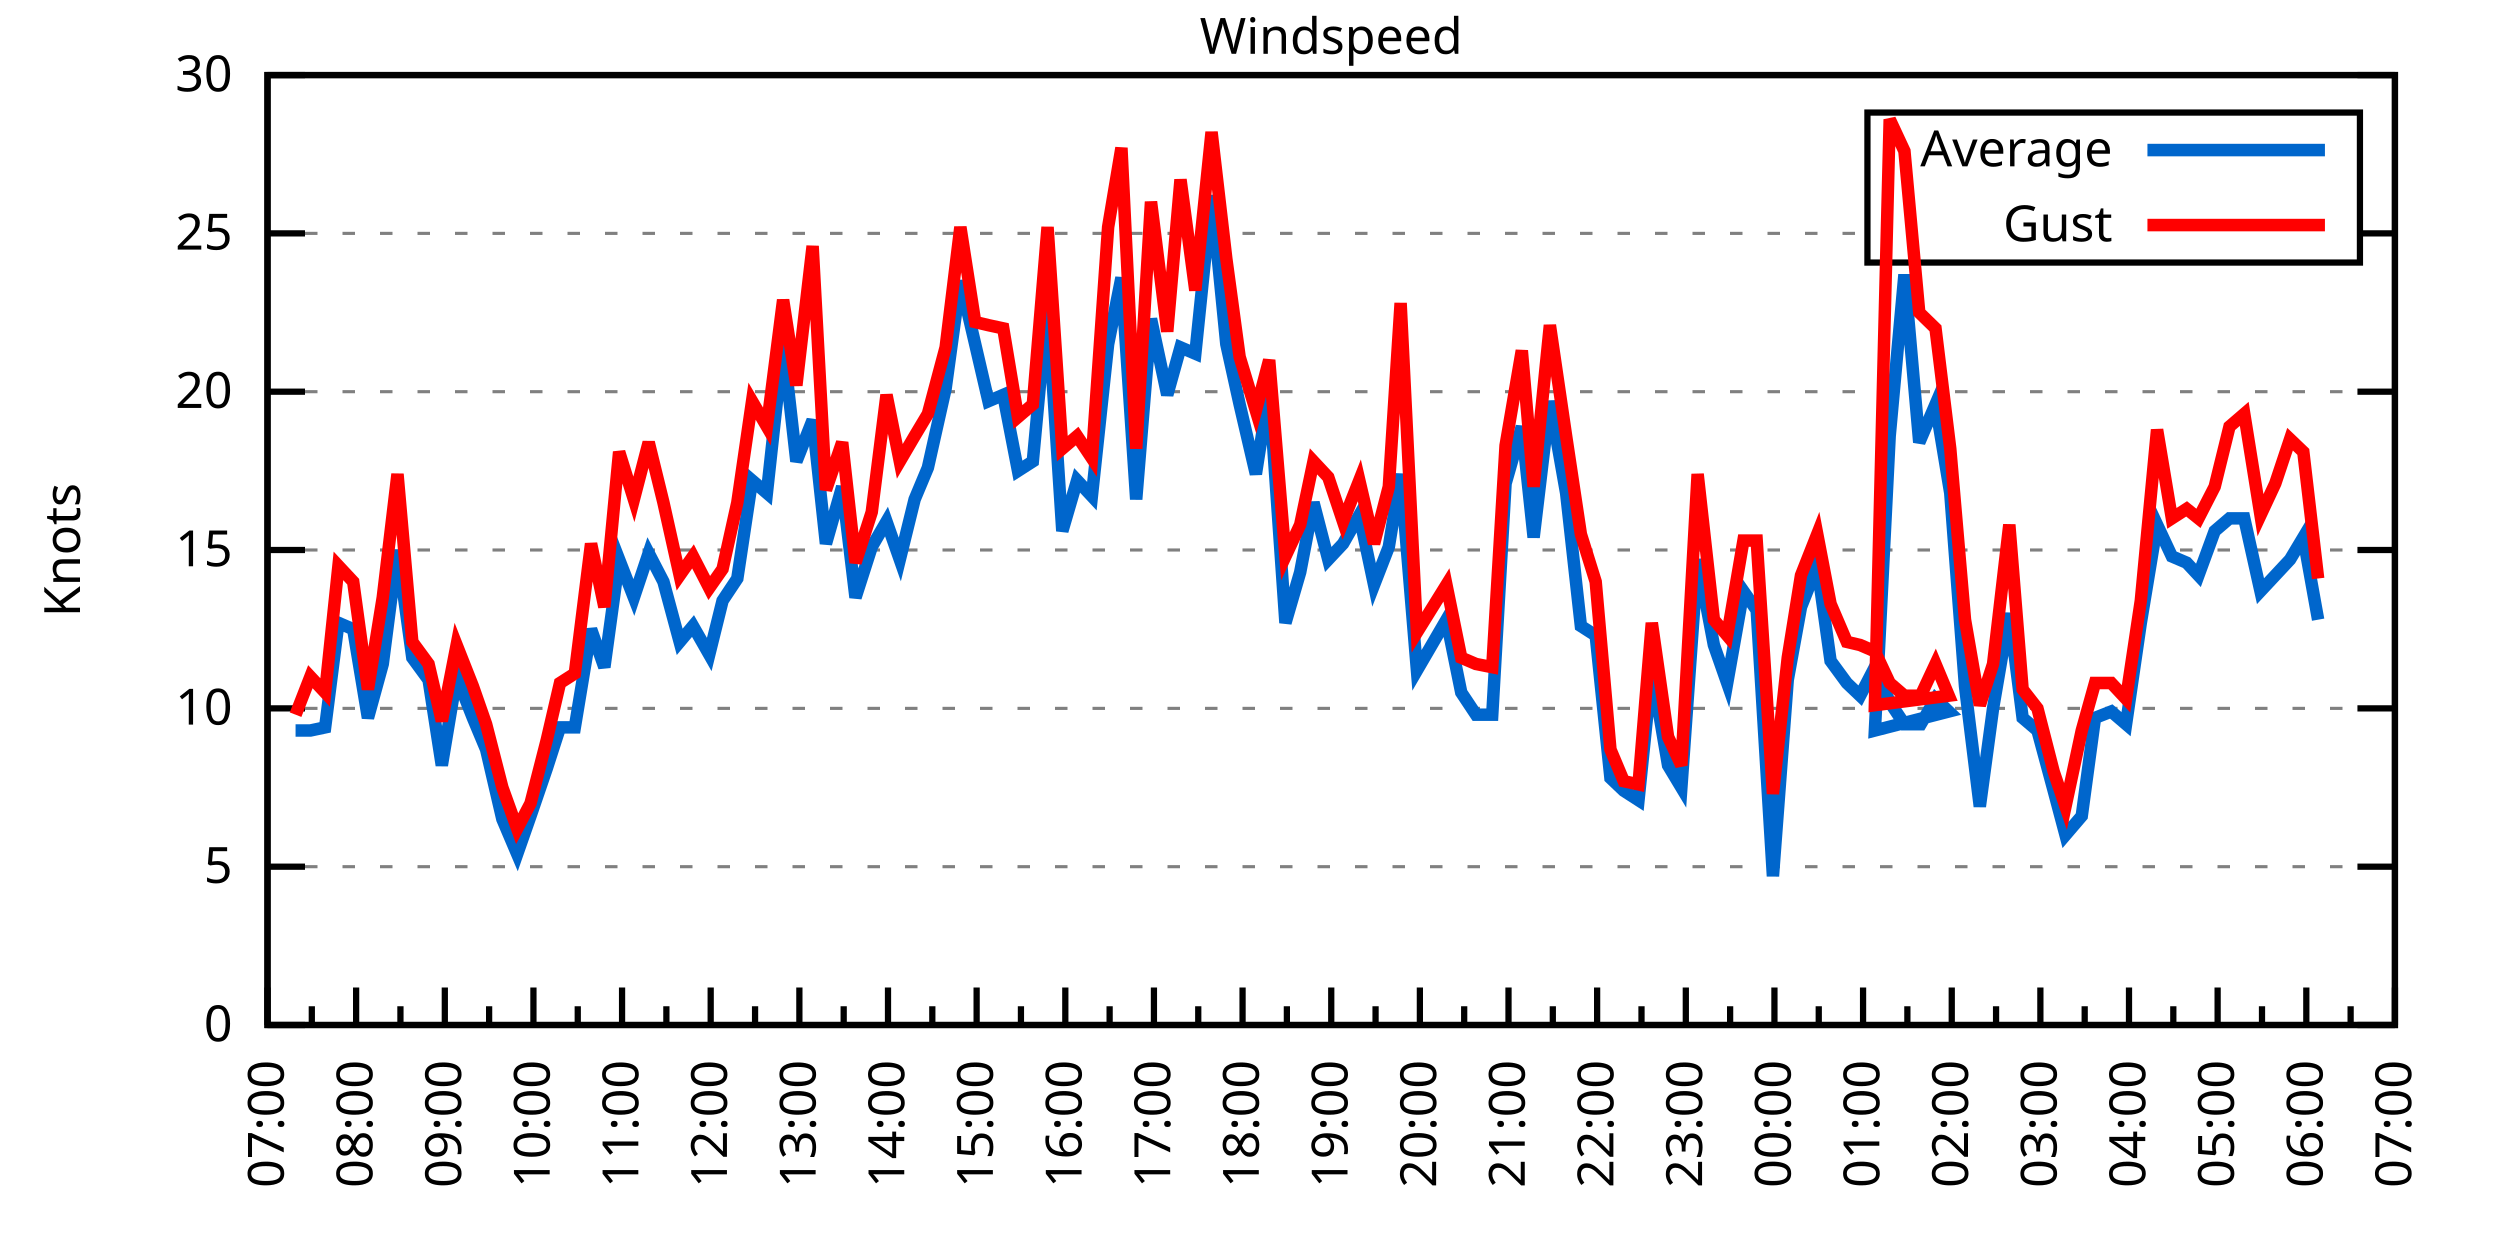
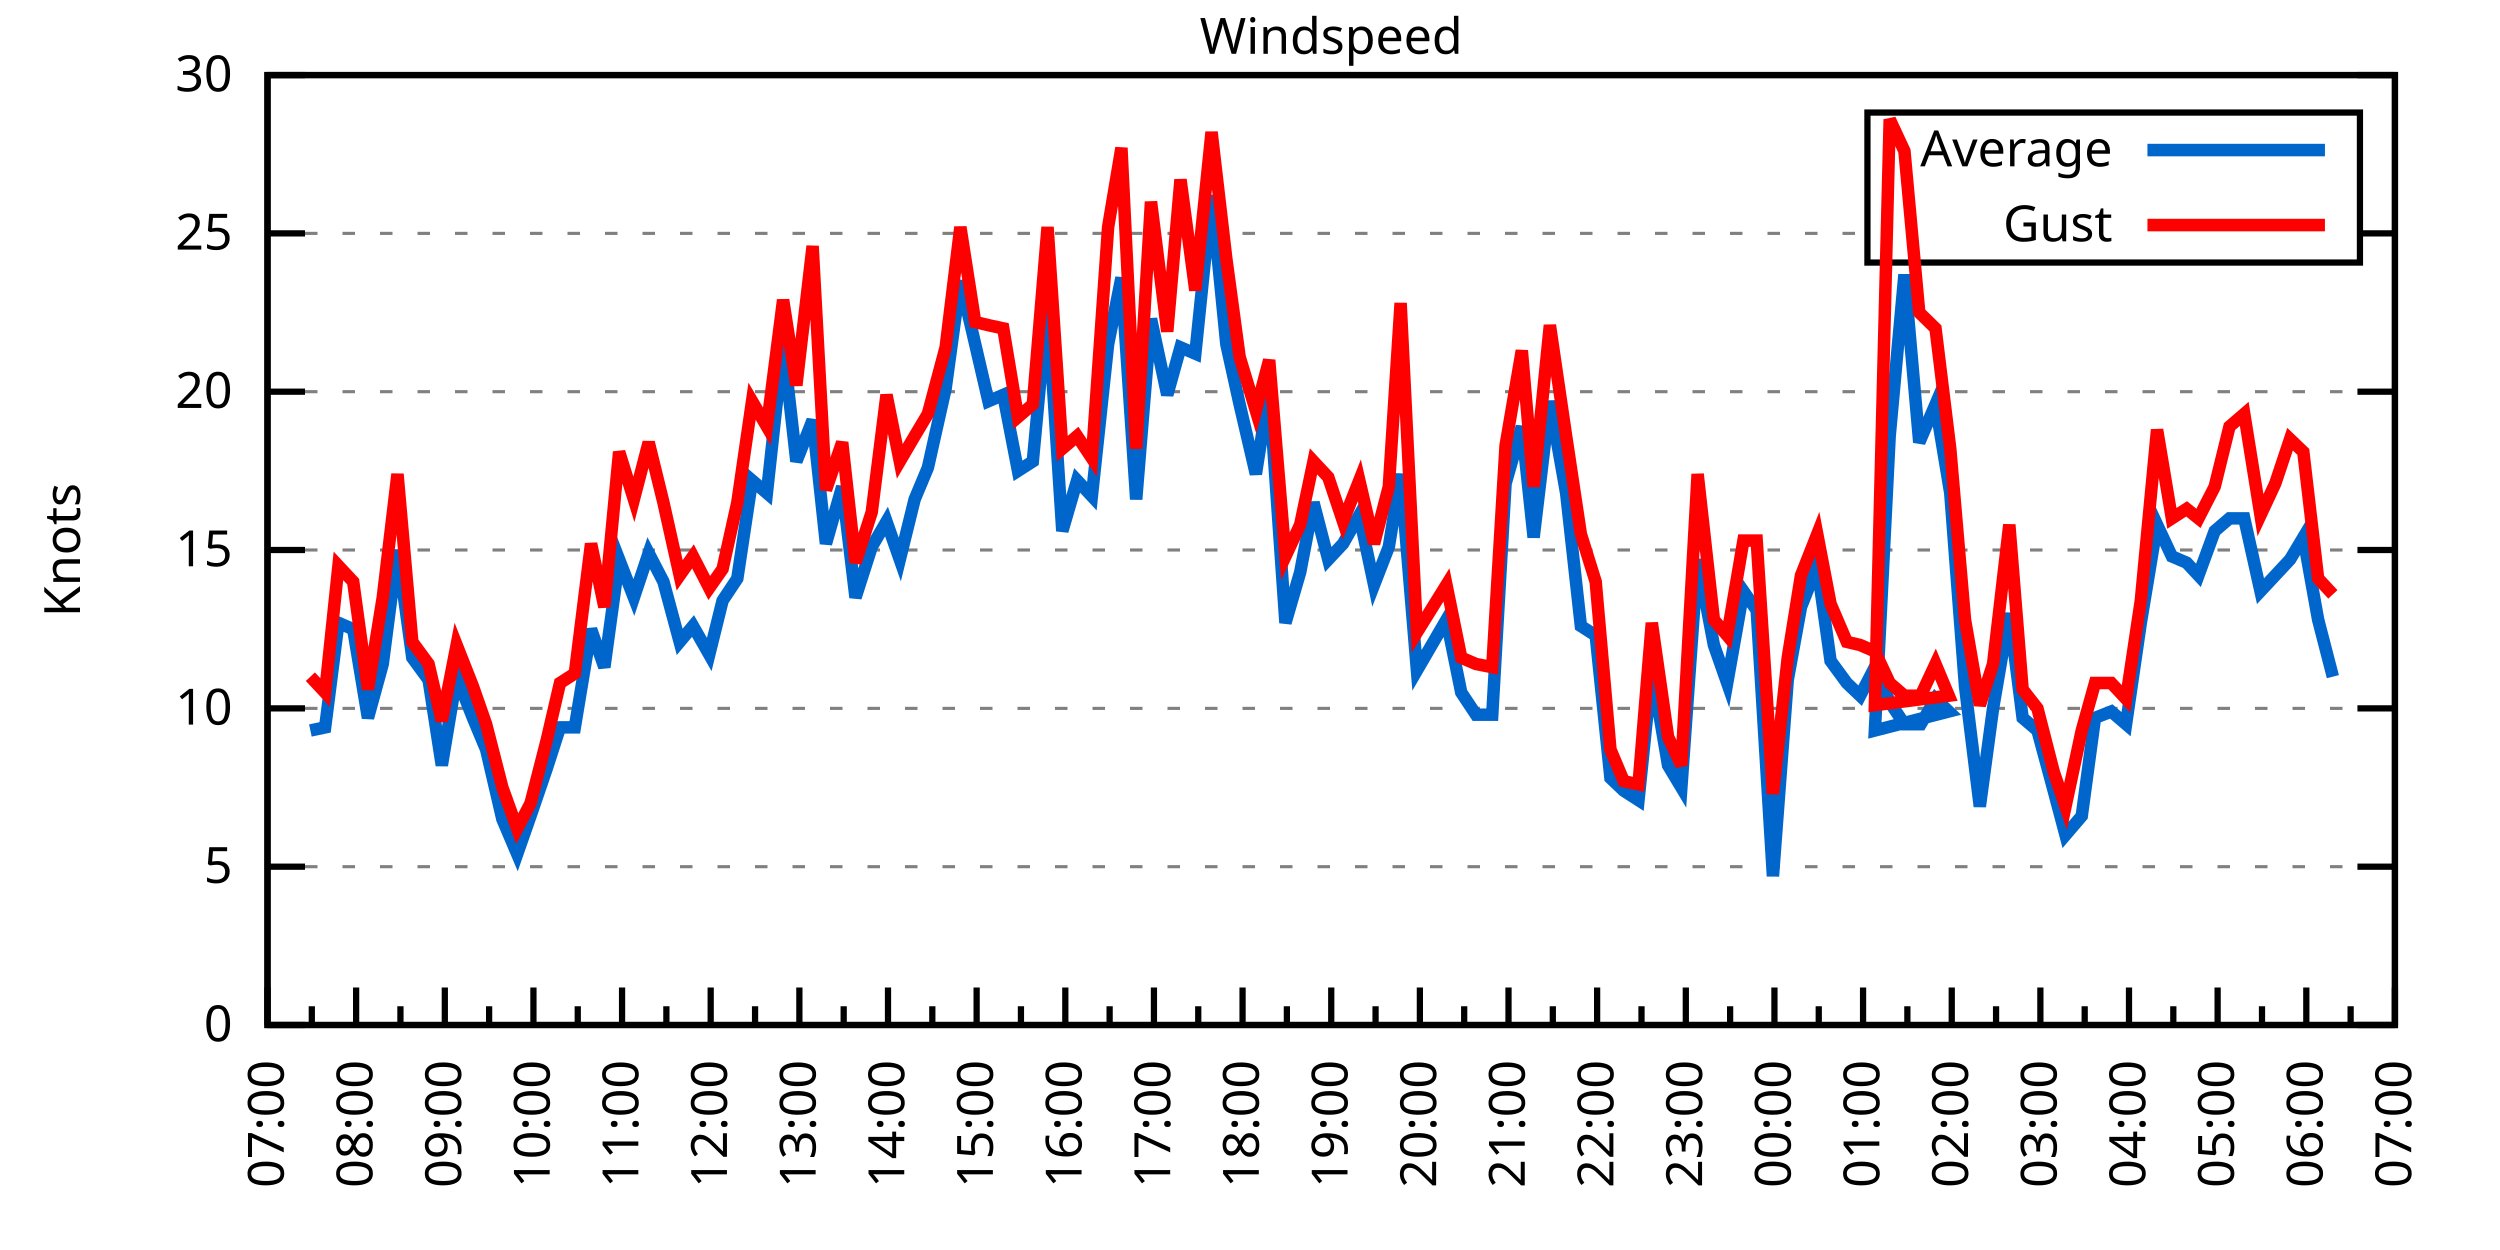
<svg xmlns="http://www.w3.org/2000/svg" xmlns:xlink="http://www.w3.org/1999/xlink" width="400" height="200" viewBox="0 0 400 200">
  <g id="gnuplot_canvas">
    <rect x="0" y="0" width="400" height="200" fill="none" />
    <defs>
      <circle id="gpDot" r="0.5" stroke-width="0.5" stroke="currentColor" />
      <path id="gpPt0" stroke-width="0.333" stroke="currentColor" d="M-1,0 h2 M0,-1 v2" />
      <path id="gpPt1" stroke-width="0.333" stroke="currentColor" d="M-1,-1 L1,1 M1,-1 L-1,1" />
      <path id="gpPt2" stroke-width="0.333" stroke="currentColor" d="M-1,0 L1,0 M0,-1 L0,1 M-1,-1 L1,1 M-1,1 L1,-1" />
      <rect id="gpPt3" stroke-width="0.333" stroke="currentColor" x="-1" y="-1" width="2" height="2" />
      <rect id="gpPt4" stroke-width="0.333" stroke="currentColor" fill="currentColor" x="-1" y="-1" width="2" height="2" />
      <circle id="gpPt5" stroke-width="0.333" stroke="currentColor" cx="0" cy="0" r="1" />
      <use xlink:href="#gpPt5" id="gpPt6" fill="currentColor" stroke="none" />
      <path id="gpPt7" stroke-width="0.333" stroke="currentColor" d="M0,-1.33 L-1.33,0.67 L1.33,0.67 z" />
      <use xlink:href="#gpPt7" id="gpPt8" fill="currentColor" stroke="none" />
      <use xlink:href="#gpPt7" id="gpPt9" stroke="currentColor" transform="rotate(180)" />
      <use xlink:href="#gpPt9" id="gpPt10" fill="currentColor" stroke="none" />
      <use xlink:href="#gpPt3" id="gpPt11" stroke="currentColor" transform="rotate(45)" />
      <use xlink:href="#gpPt11" id="gpPt12" fill="currentColor" stroke="none" />
      <path id="gpPt13" stroke-width="0.333" stroke="currentColor" d="M0,1.330 L1.265,0.411 L0.782,-1.067 L-0.782,-1.076 L-1.265,0.411 z" />
      <use xlink:href="#gpPt13" id="gpPt14" fill="currentColor" stroke="none" />
      <filter id="textbox" filterUnits="objectBoundingBox" x="0" y="0" height="1" width="1">
        <feFlood flood-color="white" flood-opacity="1" result="bgnd" />
        <feComposite in="SourceGraphic" in2="bgnd" operator="atop" />
      </filter>
      <filter id="greybox" filterUnits="objectBoundingBox" x="0" y="0" height="1" width="1">
        <feFlood flood-color="lightgrey" flood-opacity="1" result="grey" />
        <feComposite in="SourceGraphic" in2="grey" operator="atop" />
      </filter>
    </defs>
    <g fill="none" color="white" stroke="currentColor" stroke-width="1.00" stroke-linecap="butt" stroke-linejoin="miter">
</g>
    <g fill="none" color="black" stroke="currentColor" stroke-width="1.00" stroke-linecap="butt" stroke-linejoin="miter">
      <g stroke="none" shape-rendering="crispEdges">
        <polygon fill="rgb(255, 255, 255)" points="42.80,164.00 383.18,164.00 383.18,12.02 42.80,12.02 " />
      </g>
    </g>
    <g fill="none" color="black" stroke="currentColor" stroke-width="1.00" stroke-linecap="butt" stroke-linejoin="miter">
</g>
    <g fill="none" color="black" stroke="black" stroke-width="0.50" stroke-linecap="butt" stroke-linejoin="miter">
</g>
    <g fill="none" color="gray" stroke="currentColor" stroke-width="0.50" stroke-linecap="butt" stroke-linejoin="miter">
      <path stroke="gray" stroke-dasharray="2,4" class="gridline" d="M42.80,164.00 L383.19,164.00  " />
    </g>
    <g fill="none" color="gray" stroke="gray" stroke-width="1.00" stroke-linecap="butt" stroke-linejoin="miter">
</g>
    <g fill="none" color="black" stroke="currentColor" stroke-width="1.00" stroke-linecap="butt" stroke-linejoin="miter">
      <path stroke="black" d="M42.80,164.00 L48.80,164.00 M383.19,164.00 L377.19,164.00  " />
      <g transform="translate(37.20,166.60)" stroke="none" fill="black" font-family="Sans" font-size="8.00" text-anchor="end">
        <text>
          <tspan font-family="Sans"> 0</tspan>
        </text>
      </g>
    </g>
    <g fill="none" color="black" stroke="currentColor" stroke-width="1.00" stroke-linecap="butt" stroke-linejoin="miter">
</g>
    <g fill="none" color="black" stroke="black" stroke-width="0.50" stroke-linecap="butt" stroke-linejoin="miter">
</g>
    <g fill="none" color="gray" stroke="currentColor" stroke-width="0.50" stroke-linecap="butt" stroke-linejoin="miter">
      <path stroke="gray" stroke-dasharray="2,4" class="gridline" d="M42.80,138.67 L383.19,138.67  " />
    </g>
    <g fill="none" color="gray" stroke="gray" stroke-width="1.00" stroke-linecap="butt" stroke-linejoin="miter">
</g>
    <g fill="none" color="black" stroke="currentColor" stroke-width="1.00" stroke-linecap="butt" stroke-linejoin="miter">
      <path stroke="black" d="M42.80,138.67 L48.80,138.67 M383.19,138.67 L377.19,138.67  " />
      <g transform="translate(37.20,141.27)" stroke="none" fill="black" font-family="Sans" font-size="8.00" text-anchor="end">
        <text>
          <tspan font-family="Sans"> 5</tspan>
        </text>
      </g>
    </g>
    <g fill="none" color="black" stroke="currentColor" stroke-width="1.00" stroke-linecap="butt" stroke-linejoin="miter">
</g>
    <g fill="none" color="black" stroke="black" stroke-width="0.50" stroke-linecap="butt" stroke-linejoin="miter">
</g>
    <g fill="none" color="gray" stroke="currentColor" stroke-width="0.50" stroke-linecap="butt" stroke-linejoin="miter">
      <path stroke="gray" stroke-dasharray="2,4" class="gridline" d="M42.80,113.34 L383.19,113.34  " />
    </g>
    <g fill="none" color="gray" stroke="gray" stroke-width="1.00" stroke-linecap="butt" stroke-linejoin="miter">
</g>
    <g fill="none" color="black" stroke="currentColor" stroke-width="1.00" stroke-linecap="butt" stroke-linejoin="miter">
      <path stroke="black" d="M42.80,113.34 L48.80,113.34 M383.19,113.34 L377.19,113.34  " />
      <g transform="translate(37.20,115.94)" stroke="none" fill="black" font-family="Sans" font-size="8.00" text-anchor="end">
        <text>
          <tspan font-family="Sans"> 10</tspan>
        </text>
      </g>
    </g>
    <g fill="none" color="black" stroke="currentColor" stroke-width="1.00" stroke-linecap="butt" stroke-linejoin="miter">
</g>
    <g fill="none" color="black" stroke="black" stroke-width="0.50" stroke-linecap="butt" stroke-linejoin="miter">
</g>
    <g fill="none" color="gray" stroke="currentColor" stroke-width="0.50" stroke-linecap="butt" stroke-linejoin="miter">
      <path stroke="gray" stroke-dasharray="2,4" class="gridline" d="M42.80,88.00 L383.19,88.00  " />
    </g>
    <g fill="none" color="gray" stroke="gray" stroke-width="1.00" stroke-linecap="butt" stroke-linejoin="miter">
</g>
    <g fill="none" color="black" stroke="currentColor" stroke-width="1.00" stroke-linecap="butt" stroke-linejoin="miter">
      <path stroke="black" d="M42.80,88.00 L48.80,88.00 M383.19,88.00 L377.19,88.00  " />
      <g transform="translate(37.20,90.60)" stroke="none" fill="black" font-family="Sans" font-size="8.00" text-anchor="end">
        <text>
          <tspan font-family="Sans"> 15</tspan>
        </text>
      </g>
    </g>
    <g fill="none" color="black" stroke="currentColor" stroke-width="1.00" stroke-linecap="butt" stroke-linejoin="miter">
</g>
    <g fill="none" color="black" stroke="black" stroke-width="0.50" stroke-linecap="butt" stroke-linejoin="miter">
</g>
    <g fill="none" color="gray" stroke="currentColor" stroke-width="0.50" stroke-linecap="butt" stroke-linejoin="miter">
      <path stroke="gray" stroke-dasharray="2,4" class="gridline" d="M42.80,62.67 L383.19,62.67  " />
    </g>
    <g fill="none" color="gray" stroke="gray" stroke-width="1.00" stroke-linecap="butt" stroke-linejoin="miter">
</g>
    <g fill="none" color="black" stroke="currentColor" stroke-width="1.00" stroke-linecap="butt" stroke-linejoin="miter">
      <path stroke="black" d="M42.80,62.67 L48.80,62.67 M383.19,62.67 L377.19,62.67  " />
      <g transform="translate(37.20,65.27)" stroke="none" fill="black" font-family="Sans" font-size="8.00" text-anchor="end">
        <text>
          <tspan font-family="Sans"> 20</tspan>
        </text>
      </g>
    </g>
    <g fill="none" color="black" stroke="currentColor" stroke-width="1.00" stroke-linecap="butt" stroke-linejoin="miter">
</g>
    <g fill="none" color="black" stroke="black" stroke-width="0.50" stroke-linecap="butt" stroke-linejoin="miter">
</g>
    <g fill="none" color="gray" stroke="currentColor" stroke-width="0.50" stroke-linecap="butt" stroke-linejoin="miter">
      <path stroke="gray" stroke-dasharray="2,4" class="gridline" d="M42.80,37.34 L298.79,37.34 M377.59,37.34 L383.19,37.34  " />
    </g>
    <g fill="none" color="gray" stroke="gray" stroke-width="1.00" stroke-linecap="butt" stroke-linejoin="miter">
</g>
    <g fill="none" color="black" stroke="currentColor" stroke-width="1.00" stroke-linecap="butt" stroke-linejoin="miter">
      <path stroke="black" d="M42.80,37.34 L48.80,37.34 M383.19,37.34 L377.19,37.34  " />
      <g transform="translate(37.20,39.94)" stroke="none" fill="black" font-family="Sans" font-size="8.00" text-anchor="end">
        <text>
          <tspan font-family="Sans"> 25</tspan>
        </text>
      </g>
    </g>
    <g fill="none" color="black" stroke="currentColor" stroke-width="1.00" stroke-linecap="butt" stroke-linejoin="miter">
</g>
    <g fill="none" color="black" stroke="black" stroke-width="0.50" stroke-linecap="butt" stroke-linejoin="miter">
</g>
    <g fill="none" color="gray" stroke="currentColor" stroke-width="0.50" stroke-linecap="butt" stroke-linejoin="miter">
      <path stroke="gray" stroke-dasharray="2,4" class="gridline" d="M42.80,12.01 L383.19,12.01  " />
    </g>
    <g fill="none" color="gray" stroke="gray" stroke-width="1.00" stroke-linecap="butt" stroke-linejoin="miter">
</g>
    <g fill="none" color="black" stroke="currentColor" stroke-width="1.00" stroke-linecap="butt" stroke-linejoin="miter">
      <path stroke="black" d="M42.80,12.01 L48.80,12.01 M383.19,12.01 L377.19,12.01  " />
      <g transform="translate(37.20,14.61)" stroke="none" fill="black" font-family="Sans" font-size="8.00" text-anchor="end">
        <text>
          <tspan font-family="Sans"> 30</tspan>
        </text>
      </g>
    </g>
    <g fill="none" color="black" stroke="currentColor" stroke-width="1.00" stroke-linecap="butt" stroke-linejoin="miter">
      <path stroke="black" d="M42.80,164.00 L42.80,158.00  " />
      <g transform="translate(45.40,169.60) rotate(270)" stroke="none" fill="black" font-family="Sans" font-size="8.00" text-anchor="end">
        <text>
          <tspan font-family="Sans">07:00</tspan>
        </text>
      </g>
    </g>
    <g fill="none" color="black" stroke="currentColor" stroke-width="1.00" stroke-linecap="butt" stroke-linejoin="miter">
      <path stroke="black" d="M49.89,164.00 L49.89,161.00 M56.98,164.00 L56.98,158.00  " />
      <g transform="translate(59.58,169.60) rotate(270)" stroke="none" fill="black" font-family="Sans" font-size="8.00" text-anchor="end">
        <text>
          <tspan font-family="Sans">08:00</tspan>
        </text>
      </g>
    </g>
    <g fill="none" color="black" stroke="currentColor" stroke-width="1.00" stroke-linecap="butt" stroke-linejoin="miter">
      <path stroke="black" d="M64.07,164.00 L64.07,161.00 M71.17,164.00 L71.17,158.00  " />
      <g transform="translate(73.77,169.60) rotate(270)" stroke="none" fill="black" font-family="Sans" font-size="8.00" text-anchor="end">
        <text>
          <tspan font-family="Sans">09:00</tspan>
        </text>
      </g>
    </g>
    <g fill="none" color="black" stroke="currentColor" stroke-width="1.00" stroke-linecap="butt" stroke-linejoin="miter">
      <path stroke="black" d="M78.26,164.00 L78.26,161.00 M85.35,164.00 L85.35,158.00  " />
      <g transform="translate(87.95,169.60) rotate(270)" stroke="none" fill="black" font-family="Sans" font-size="8.00" text-anchor="end">
        <text>
          <tspan font-family="Sans">10:00</tspan>
        </text>
      </g>
    </g>
    <g fill="none" color="black" stroke="currentColor" stroke-width="1.00" stroke-linecap="butt" stroke-linejoin="miter">
      <path stroke="black" d="M92.44,164.00 L92.44,161.00 M99.53,164.00 L99.53,158.00  " />
      <g transform="translate(102.13,169.60) rotate(270)" stroke="none" fill="black" font-family="Sans" font-size="8.00" text-anchor="end">
        <text>
          <tspan font-family="Sans">11:00</tspan>
        </text>
      </g>
    </g>
    <g fill="none" color="black" stroke="currentColor" stroke-width="1.00" stroke-linecap="butt" stroke-linejoin="miter">
      <path stroke="black" d="M106.62,164.00 L106.62,161.00 M113.71,164.00 L113.71,158.00  " />
      <g transform="translate(116.31,169.60) rotate(270)" stroke="none" fill="black" font-family="Sans" font-size="8.00" text-anchor="end">
        <text>
          <tspan font-family="Sans">12:00</tspan>
        </text>
      </g>
    </g>
    <g fill="none" color="black" stroke="currentColor" stroke-width="1.00" stroke-linecap="butt" stroke-linejoin="miter">
      <path stroke="black" d="M120.81,164.00 L120.81,161.00 M127.90,164.00 L127.90,158.00  " />
      <g transform="translate(130.50,169.60) rotate(270)" stroke="none" fill="black" font-family="Sans" font-size="8.00" text-anchor="end">
        <text>
          <tspan font-family="Sans">13:00</tspan>
        </text>
      </g>
    </g>
    <g fill="none" color="black" stroke="currentColor" stroke-width="1.00" stroke-linecap="butt" stroke-linejoin="miter">
      <path stroke="black" d="M134.99,164.00 L134.99,161.00 M142.08,164.00 L142.08,158.00  " />
      <g transform="translate(144.68,169.60) rotate(270)" stroke="none" fill="black" font-family="Sans" font-size="8.00" text-anchor="end">
        <text>
          <tspan font-family="Sans">14:00</tspan>
        </text>
      </g>
    </g>
    <g fill="none" color="black" stroke="currentColor" stroke-width="1.00" stroke-linecap="butt" stroke-linejoin="miter">
      <path stroke="black" d="M149.17,164.00 L149.17,161.00 M156.26,164.00 L156.26,158.00  " />
      <g transform="translate(158.86,169.60) rotate(270)" stroke="none" fill="black" font-family="Sans" font-size="8.00" text-anchor="end">
        <text>
          <tspan font-family="Sans">15:00</tspan>
        </text>
      </g>
    </g>
    <g fill="none" color="black" stroke="currentColor" stroke-width="1.00" stroke-linecap="butt" stroke-linejoin="miter">
      <path stroke="black" d="M163.35,164.00 L163.35,161.00 M170.45,164.00 L170.45,158.00  " />
      <g transform="translate(173.05,169.60) rotate(270)" stroke="none" fill="black" font-family="Sans" font-size="8.00" text-anchor="end">
        <text>
          <tspan font-family="Sans">16:00</tspan>
        </text>
      </g>
    </g>
    <g fill="none" color="black" stroke="currentColor" stroke-width="1.00" stroke-linecap="butt" stroke-linejoin="miter">
      <path stroke="black" d="M177.54,164.00 L177.54,161.00 M184.63,164.00 L184.63,158.00  " />
      <g transform="translate(187.23,169.60) rotate(270)" stroke="none" fill="black" font-family="Sans" font-size="8.00" text-anchor="end">
        <text>
          <tspan font-family="Sans">17:00</tspan>
        </text>
      </g>
    </g>
    <g fill="none" color="black" stroke="currentColor" stroke-width="1.00" stroke-linecap="butt" stroke-linejoin="miter">
      <path stroke="black" d="M191.72,164.00 L191.72,161.00 M198.81,164.00 L198.81,158.00  " />
      <g transform="translate(201.41,169.60) rotate(270)" stroke="none" fill="black" font-family="Sans" font-size="8.00" text-anchor="end">
        <text>
          <tspan font-family="Sans">18:00</tspan>
        </text>
      </g>
    </g>
    <g fill="none" color="black" stroke="currentColor" stroke-width="1.00" stroke-linecap="butt" stroke-linejoin="miter">
      <path stroke="black" d="M205.90,164.00 L205.90,161.00 M213.00,164.00 L213.00,158.00  " />
      <g transform="translate(215.60,169.60) rotate(270)" stroke="none" fill="black" font-family="Sans" font-size="8.00" text-anchor="end">
        <text>
          <tspan font-family="Sans">19:00</tspan>
        </text>
      </g>
    </g>
    <g fill="none" color="black" stroke="currentColor" stroke-width="1.00" stroke-linecap="butt" stroke-linejoin="miter">
      <path stroke="black" d="M220.09,164.00 L220.09,161.00 M227.18,164.00 L227.18,158.00  " />
      <g transform="translate(229.78,169.60) rotate(270)" stroke="none" fill="black" font-family="Sans" font-size="8.00" text-anchor="end">
        <text>
          <tspan font-family="Sans">20:00</tspan>
        </text>
      </g>
    </g>
    <g fill="none" color="black" stroke="currentColor" stroke-width="1.00" stroke-linecap="butt" stroke-linejoin="miter">
      <path stroke="black" d="M234.27,164.00 L234.27,161.00 M241.36,164.00 L241.36,158.00  " />
      <g transform="translate(243.96,169.60) rotate(270)" stroke="none" fill="black" font-family="Sans" font-size="8.00" text-anchor="end">
        <text>
          <tspan font-family="Sans">21:00</tspan>
        </text>
      </g>
    </g>
    <g fill="none" color="black" stroke="currentColor" stroke-width="1.00" stroke-linecap="butt" stroke-linejoin="miter">
      <path stroke="black" d="M248.45,164.00 L248.45,161.00 M255.54,164.00 L255.54,158.00  " />
      <g transform="translate(258.14,169.60) rotate(270)" stroke="none" fill="black" font-family="Sans" font-size="8.00" text-anchor="end">
        <text>
          <tspan font-family="Sans">22:00</tspan>
        </text>
      </g>
    </g>
    <g fill="none" color="black" stroke="currentColor" stroke-width="1.00" stroke-linecap="butt" stroke-linejoin="miter">
      <path stroke="black" d="M262.64,164.00 L262.64,161.00 M269.73,164.00 L269.73,158.00  " />
      <g transform="translate(272.33,169.60) rotate(270)" stroke="none" fill="black" font-family="Sans" font-size="8.00" text-anchor="end">
        <text>
          <tspan font-family="Sans">23:00</tspan>
        </text>
      </g>
    </g>
    <g fill="none" color="black" stroke="currentColor" stroke-width="1.00" stroke-linecap="butt" stroke-linejoin="miter">
      <path stroke="black" d="M276.82,164.00 L276.82,161.00 M283.91,164.00 L283.91,158.00  " />
      <g transform="translate(286.51,169.60) rotate(270)" stroke="none" fill="black" font-family="Sans" font-size="8.00" text-anchor="end">
        <text>
          <tspan font-family="Sans">00:00</tspan>
        </text>
      </g>
    </g>
    <g fill="none" color="black" stroke="currentColor" stroke-width="1.00" stroke-linecap="butt" stroke-linejoin="miter">
      <path stroke="black" d="M291.00,164.00 L291.00,161.00 M298.09,164.00 L298.09,158.00  " />
      <g transform="translate(300.69,169.60) rotate(270)" stroke="none" fill="black" font-family="Sans" font-size="8.00" text-anchor="end">
        <text>
          <tspan font-family="Sans">01:00</tspan>
        </text>
      </g>
    </g>
    <g fill="none" color="black" stroke="currentColor" stroke-width="1.00" stroke-linecap="butt" stroke-linejoin="miter">
      <path stroke="black" d="M305.18,164.00 L305.18,161.00 M312.28,164.00 L312.28,158.00  " />
      <g transform="translate(314.88,169.60) rotate(270)" stroke="none" fill="black" font-family="Sans" font-size="8.00" text-anchor="end">
        <text>
          <tspan font-family="Sans">02:00</tspan>
        </text>
      </g>
    </g>
    <g fill="none" color="black" stroke="currentColor" stroke-width="1.00" stroke-linecap="butt" stroke-linejoin="miter">
      <path stroke="black" d="M319.37,164.00 L319.37,161.00 M326.46,164.00 L326.46,158.00  " />
      <g transform="translate(329.06,169.60) rotate(270)" stroke="none" fill="black" font-family="Sans" font-size="8.00" text-anchor="end">
        <text>
          <tspan font-family="Sans">03:00</tspan>
        </text>
      </g>
    </g>
    <g fill="none" color="black" stroke="currentColor" stroke-width="1.00" stroke-linecap="butt" stroke-linejoin="miter">
      <path stroke="black" d="M333.55,164.00 L333.55,161.00 M340.64,164.00 L340.64,158.00  " />
      <g transform="translate(343.24,169.60) rotate(270)" stroke="none" fill="black" font-family="Sans" font-size="8.00" text-anchor="end">
        <text>
          <tspan font-family="Sans">04:00</tspan>
        </text>
      </g>
    </g>
    <g fill="none" color="black" stroke="currentColor" stroke-width="1.00" stroke-linecap="butt" stroke-linejoin="miter">
      <path stroke="black" d="M347.73,164.00 L347.73,161.00 M354.82,164.00 L354.82,158.00  " />
      <g transform="translate(357.42,169.60) rotate(270)" stroke="none" fill="black" font-family="Sans" font-size="8.00" text-anchor="end">
        <text>
          <tspan font-family="Sans">05:00</tspan>
        </text>
      </g>
    </g>
    <g fill="none" color="black" stroke="currentColor" stroke-width="1.00" stroke-linecap="butt" stroke-linejoin="miter">
      <path stroke="black" d="M361.92,164.00 L361.92,161.00 M369.01,164.00 L369.01,158.00  " />
      <g transform="translate(371.61,169.60) rotate(270)" stroke="none" fill="black" font-family="Sans" font-size="8.00" text-anchor="end">
        <text>
          <tspan font-family="Sans">06:00</tspan>
        </text>
      </g>
    </g>
    <g fill="none" color="black" stroke="currentColor" stroke-width="1.00" stroke-linecap="butt" stroke-linejoin="miter">
      <path stroke="black" d="M376.10,164.00 L376.10,161.00 M383.19,164.00 L383.19,158.00  " />
      <g transform="translate(385.79,169.60) rotate(270)" stroke="none" fill="black" font-family="Sans" font-size="8.00" text-anchor="end">
        <text>
          <tspan font-family="Sans">07:00</tspan>
        </text>
      </g>
    </g>
    <g fill="none" color="black" stroke="currentColor" stroke-width="1.00" stroke-linecap="butt" stroke-linejoin="miter">
</g>
    <g fill="none" color="black" stroke="currentColor" stroke-width="1.00" stroke-linecap="butt" stroke-linejoin="miter">
      <path stroke="black" d="M42.80,12.01 L42.80,164.00 L383.19,164.00 L383.19,12.01 L42.80,12.01 Z  " />
    </g>
    <g fill="none" color="black" stroke="currentColor" stroke-width="1.00" stroke-linecap="butt" stroke-linejoin="miter">
      <g transform="translate(12.80,88.01) rotate(270)" stroke="none" fill="black" font-family="Sans" font-size="8.00" text-anchor="middle">
        <text>
          <tspan font-family="Sans">Knots</tspan>
        </text>
      </g>
    </g>
    <g fill="none" color="black" stroke="currentColor" stroke-width="1.00" stroke-linecap="butt" stroke-linejoin="miter">
</g>
    <g fill="none" color="black" stroke="currentColor" stroke-width="1.00" stroke-linecap="butt" stroke-linejoin="miter">
      <path stroke="black" d="M298.79,42.01 L298.79,18.01 L377.59,18.01 L377.59,42.01 L298.79,42.01 Z  " />
    </g>
    <g id="Windspeed_plot_1">
      <g fill="none" color="white" stroke="black" stroke-width="2.00" stroke-linecap="butt" stroke-linejoin="miter">
</g>
      <g fill="none" color="black" stroke="currentColor" stroke-width="2.00" stroke-linecap="butt" stroke-linejoin="miter">
        <g transform="translate(337.99,26.61)" stroke="none" fill="black" font-family="Sans" font-size="8.00" text-anchor="end">
          <text>
            <tspan font-family="Sans">Average</tspan>
          </text>
        </g>
      </g>
      <g fill="none" color="black" stroke="currentColor" stroke-width="2.00" stroke-linecap="butt" stroke-linejoin="miter">
-         <path stroke="rgb(  0, 102, 204)" d="M343.59,24.01 L371.99,24.01 M47.29,116.88 L49.66,116.88 L52.02,116.38 L54.15,99.66 L56.51,100.67 L58.87,114.86   L61.24,106.24 L63.60,88.00 L65.97,105.23 L68.57,108.78 L70.69,122.46 L73.06,108.27 L75.66,114.86 L77.78,119.92   L80.38,131.07 L82.75,136.64 L84.88,130.56 L87.48,122.96 L89.60,116.38 L91.97,116.38 L94.57,100.67 L96.70,106.75   L99.06,89.52 L101.42,95.60 L103.79,88.51 L106.15,93.07 L108.75,102.70 L110.88,100.16 L113.48,104.72 L115.61,96.11   L117.97,92.56 L120.33,76.86 L122.70,78.89 L125.30,55.07 L127.42,73.82 L130.02,67.23 L132.15,86.99 L134.75,77.87   L136.88,95.60 L139.48,87.50 L141.84,83.45 L143.97,89.52 L146.34,79.90 L148.46,74.83 L151.30,62.17 L153.66,44.94   L156.03,55.07 L158.15,64.19 L160.52,63.18 L162.88,75.34 L165.25,73.82 L167.61,48.49 L169.97,84.97 L172.34,76.86   L174.70,79.39 L177.30,55.07 L179.43,44.43 L181.79,79.90 L184.16,51.02 L186.76,63.18 L188.88,55.58 L191.25,56.59   L193.85,31.26 L196.21,55.07 L198.34,64.70 L200.94,75.85 L203.07,62.17 L205.67,99.66 L208.03,91.55 L210.16,80.41   L212.52,89.52 L214.89,86.99 L217.49,82.43 L219.85,93.58 L222.21,87.50 L224.10,75.85 L226.71,107.26 L231.43,99.15   L233.80,110.80 L236.16,114.35 L238.76,114.35 L240.89,77.37 L243.49,68.25 L245.38,85.98 L247.98,64.19 L250.58,78.89   L252.94,100.16 L255.31,101.68 L257.67,124.48 L259.80,126.51 L262.16,128.03 L264.29,107.26 L266.89,122.46 L269.02,126.00   L271.62,89.52 L274.22,103.20 L276.35,109.28 L278.95,94.59 L281.07,97.63 L283.67,140.19 L286.04,108.78 L288.16,97.12   L290.76,90.54 L292.89,105.74 L295.49,109.28 L297.62,111.31 L299.98,106.75 L302.35,112.32 L304.71,115.87 L307.31,115.87   L309.68,111.82 L311.80,113.84 L299.98,116.88 L302.35,69.77 L304.71,43.93 L307.08,70.78 L309.68,64.70 L312.04,78.89   L314.40,109.79 L316.77,129.04 L318.89,113.34 L321.49,98.14 L323.62,114.86 L325.99,116.88 L328.59,126.51 L330.48,133.60   L333.08,130.56 L335.20,114.86 L337.80,113.84 L340.17,115.87 L342.53,99.66 L345.13,83.95 L347.50,89.02 L349.86,90.03   L351.75,92.06 L354.35,84.97 L356.72,82.94 L359.08,82.94 L361.68,94.59 L364.04,92.06 L366.41,89.52 L368.53,85.98   L370.90,99.15  " />
+         <path stroke="rgb(  0, 102, 204)" d="M343.59,24.01 L371.99,24.01 M49.66,116.88 L52.02,116.38 L54.15,99.66 L56.51,100.67 L58.87,114.86 L61.24,106.24   L63.60,88.00 L65.97,105.23 L68.57,108.78 L70.69,122.46 L73.06,108.27 L75.66,114.86 L77.78,119.92 L80.38,131.07   L82.75,136.64 L84.88,130.56 L87.48,122.96 L89.60,116.38 L91.97,116.38 L94.57,100.67 L96.70,106.75 L99.06,89.52   L101.42,95.60 L103.79,88.51 L106.15,93.07 L108.75,102.70 L110.88,100.16 L113.48,104.72 L115.61,96.11 L117.97,92.56   L120.33,76.86 L122.70,78.89 L125.30,55.07 L127.42,73.82 L130.02,67.23 L132.15,86.99 L134.75,77.87 L136.88,95.60   L139.48,87.50 L141.84,83.45 L143.97,89.52 L146.34,79.90 L148.46,74.83 L151.30,62.17 L153.66,44.94 L156.03,55.07   L158.15,64.19 L160.52,63.18 L162.88,75.34 L165.25,73.82 L167.61,48.49 L169.97,84.97 L172.34,76.86 L174.70,79.39   L177.30,55.07 L179.43,44.43 L181.79,79.90 L184.16,51.02 L186.76,63.18 L188.88,55.58 L191.25,56.59 L193.85,31.26   L196.21,55.07 L198.34,64.70 L200.94,75.85 L203.07,62.17 L205.67,99.66 L208.03,91.55 L210.16,80.41 L212.52,89.52   L214.89,86.99 L217.49,82.43 L219.85,93.58 L222.21,87.50 L224.10,75.85 L226.71,107.26 L231.43,99.15 L233.80,110.80   L236.16,114.35 L238.76,114.35 L240.89,77.37 L243.49,68.25 L245.38,85.98 L247.98,64.19 L250.58,78.89 L252.94,100.16   L255.31,101.68 L257.67,124.48 L259.80,126.51 L262.16,128.03 L264.29,107.26 L266.89,122.46 L269.02,126.00 L271.62,89.52   L274.22,103.20 L276.35,109.28 L278.95,94.59 L281.07,97.63 L283.67,140.19 L286.04,108.78 L288.16,97.12 L290.76,90.54   L292.89,105.74 L295.49,109.28 L297.62,111.31 L299.98,106.75 L302.35,112.32 L304.71,115.87 L307.31,115.87 L309.68,111.82   L311.80,113.84 L299.98,116.88 L302.35,69.77 L304.71,43.93 L307.08,70.78 L309.68,64.70 L312.04,78.89 L314.40,109.79   L316.77,129.04 L318.89,113.34 L321.49,98.14 L323.62,114.86 L325.99,116.88 L328.59,126.51 L330.48,133.60 L333.08,130.56   L335.20,114.86 L337.80,113.84 L340.17,115.87 L342.53,99.66 L345.13,83.95 L347.50,89.02 L349.86,90.03 L351.75,92.06   L354.35,84.97 L356.72,82.94 L359.08,82.94 L361.68,94.59 L364.04,92.06 L366.41,89.52 L368.53,85.98 L370.90,99.15   L373.26,108.27  " />
      </g>
    </g>
    <g id="Windspeed_plot_2">
      <g fill="none" color="black" stroke="currentColor" stroke-width="2.00" stroke-linecap="butt" stroke-linejoin="miter">
        <g transform="translate(337.99,38.61)" stroke="none" fill="black" font-family="Sans" font-size="8.00" text-anchor="end">
          <text>
            <tspan font-family="Sans">Gust</tspan>
          </text>
        </g>
      </g>
      <g fill="none" color="black" stroke="currentColor" stroke-width="2.00" stroke-linecap="butt" stroke-linejoin="miter">
-         <path stroke="rgb(255,   0,   0)" d="M343.59,36.01 L371.99,36.01 M47.29,114.35 L49.66,108.27 L52.02,110.80 L54.15,90.54 L56.51,93.07 L58.87,110.30   L61.24,95.60 L63.60,75.85 L65.97,102.70 L68.57,106.24 L70.69,115.36 L73.06,103.20 L75.66,109.79 L77.78,115.87   L80.38,126.00 L82.75,132.59 L84.88,128.54 L87.48,118.40 L89.60,109.28 L91.97,107.76 L94.57,86.99 L96.70,97.12   L99.06,72.30 L101.42,79.90 L103.79,70.78 L106.15,80.41 L108.75,92.06 L110.88,89.02 L113.48,94.08 L115.61,91.04   L117.97,80.41 L120.33,64.19 L122.70,68.25 L125.30,47.98 L127.42,61.66 L130.02,39.37 L132.15,78.38 L134.75,70.78   L136.88,90.03 L139.48,81.93 L141.84,63.18 L143.97,73.82 L146.34,69.77 L148.46,66.22 L151.30,55.58 L153.66,36.33   L156.03,51.53 L158.15,52.03 L160.52,52.54 L162.88,66.73 L165.25,64.70 L167.61,36.33 L169.97,71.79 L172.34,69.77   L174.70,73.31 L177.30,36.33 L179.43,23.66 L181.79,71.79 L184.16,32.28 L186.76,53.05 L188.88,28.73 L191.25,46.46   L193.85,21.13 L196.21,41.39 L198.34,57.10 L200.94,65.71 L203.07,57.61 L205.67,89.02 L208.03,83.95 L210.16,73.82   L212.52,76.35 L214.89,83.45 L217.49,76.86 L219.85,86.99 L222.21,77.87 L224.10,48.49 L226.71,101.18 L231.43,93.58   L233.80,105.23 L236.16,106.24 L238.76,106.75 L240.89,71.29 L243.49,56.09 L245.38,77.87 L247.98,52.03 L250.58,69.77   L252.94,85.47 L255.31,93.07 L257.67,119.92 L259.80,124.99 L262.16,125.50 L264.29,99.66 L266.89,117.90 L269.02,122.46   L271.62,75.85 L274.22,99.15 L276.35,101.68 L278.95,86.49 L281.07,86.49 L283.67,127.02 L286.04,105.23 L288.16,92.06   L290.76,85.47 L292.89,96.62 L295.49,102.70 L297.62,103.20 L299.98,104.22 L302.35,109.28 L304.71,111.31 L307.31,111.31   L309.68,106.24 L311.80,111.31 L299.98,112.83 L302.35,19.10 L304.71,24.17 L307.08,50.01 L309.68,52.54 L312.04,71.79   L314.40,99.15 L316.77,112.83 L318.89,106.24 L321.49,83.95 L323.62,110.30 L325.99,113.34 L328.59,123.47 L330.48,129.04   L333.08,116.88 L335.20,109.28 L337.80,109.28 L340.17,111.82 L342.53,96.11 L345.13,68.75 L347.50,82.94 L349.86,81.42   L351.75,82.94 L354.35,77.87 L356.72,68.25 L359.08,66.22 L361.68,82.43 L364.04,77.37 L366.41,70.27 L368.53,72.30   L370.90,92.56  " />
+         <path stroke="rgb(255,   0,   0)" d="M343.59,36.01 L371.99,36.01 M49.66,108.27 L52.02,110.80 L54.15,90.54 L56.51,93.07 L58.87,110.30 L61.24,95.60   L63.60,75.85 L65.97,102.70 L68.57,106.24 L70.69,115.36 L73.06,103.20 L75.66,109.79 L77.78,115.87 L80.38,126.00   L82.75,132.59 L84.88,128.54 L87.48,118.40 L89.60,109.28 L91.97,107.76 L94.57,86.99 L96.70,97.12 L99.06,72.30   L101.42,79.90 L103.79,70.78 L106.15,80.41 L108.75,92.06 L110.88,89.02 L113.48,94.08 L115.61,91.04 L117.97,80.41   L120.33,64.19 L122.70,68.25 L125.30,47.98 L127.42,61.66 L130.02,39.37 L132.15,78.38 L134.75,70.78 L136.88,90.03   L139.48,81.93 L141.84,63.18 L143.97,73.82 L146.34,69.77 L148.46,66.22 L151.30,55.58 L153.66,36.33 L156.03,51.53   L158.15,52.03 L160.52,52.54 L162.88,66.73 L165.25,64.70 L167.61,36.33 L169.97,71.79 L172.34,69.77 L174.70,73.31   L177.30,36.33 L179.43,23.66 L181.79,71.79 L184.16,32.28 L186.76,53.05 L188.88,28.73 L191.25,46.46 L193.85,21.13   L196.21,41.39 L198.34,57.10 L200.94,65.71 L203.07,57.61 L205.67,89.02 L208.03,83.95 L210.16,73.82 L212.52,76.35   L214.89,83.45 L217.49,76.86 L219.85,86.99 L222.21,77.87 L224.10,48.49 L226.71,101.18 L231.43,93.58 L233.80,105.23   L236.16,106.24 L238.76,106.75 L240.89,71.29 L243.49,56.09 L245.38,77.87 L247.98,52.03 L250.58,69.77 L252.94,85.47   L255.31,93.07 L257.67,119.92 L259.80,124.99 L262.16,125.50 L264.29,99.66 L266.89,117.90 L269.02,122.46 L271.62,75.85   L274.22,99.15 L276.35,101.68 L278.95,86.49 L281.07,86.49 L283.67,127.02 L286.04,105.23 L288.16,92.06 L290.76,85.47   L292.89,96.62 L295.49,102.70 L297.62,103.20 L299.98,104.22 L302.35,109.28 L304.71,111.31 L307.31,111.31 L309.68,106.24   L311.80,111.31 L299.98,112.83 L302.35,19.10 L304.71,24.17 L307.08,50.01 L309.68,52.54 L312.04,71.79 L314.40,99.15   L316.77,112.83 L318.89,106.24 L321.49,83.95 L323.62,110.30 L325.99,113.34 L328.59,123.47 L330.48,129.04 L333.08,116.88   L335.20,109.28 L337.80,109.28 L340.17,111.82 L342.53,96.11 L345.13,68.75 L347.50,82.94 L349.86,81.42 L351.75,82.94   L354.35,77.87 L356.72,68.25 L359.08,66.22 L361.68,82.43 L364.04,77.37 L366.41,70.27 L368.53,72.30 L370.90,92.56   L373.26,95.10  " />
      </g>
    </g>
    <g fill="none" color="black" stroke="currentColor" stroke-width="2.00" stroke-linecap="butt" stroke-linejoin="miter">
</g>
    <g fill="none" color="black" stroke="black" stroke-width="1.00" stroke-linecap="butt" stroke-linejoin="miter">
</g>
    <g fill="none" color="black" stroke="currentColor" stroke-width="1.00" stroke-linecap="butt" stroke-linejoin="miter">
      <path stroke="black" d="M42.80,12.01 L42.80,164.00 L383.19,164.00 L383.19,12.01 L42.80,12.01 Z  " />
    </g>
    <g fill="none" color="black" stroke="currentColor" stroke-width="1.00" stroke-linecap="butt" stroke-linejoin="miter">
      <g transform="translate(212.99,8.61)" stroke="none" fill="black" font-family="Sans" font-size="8.00" text-anchor="middle">
        <text>
          <tspan font-family="Sans">Windspeed</tspan>
        </text>
      </g>
    </g>
    <g fill="none" color="black" stroke="currentColor" stroke-width="1.00" stroke-linecap="butt" stroke-linejoin="miter">
</g>
  </g>
</svg>
